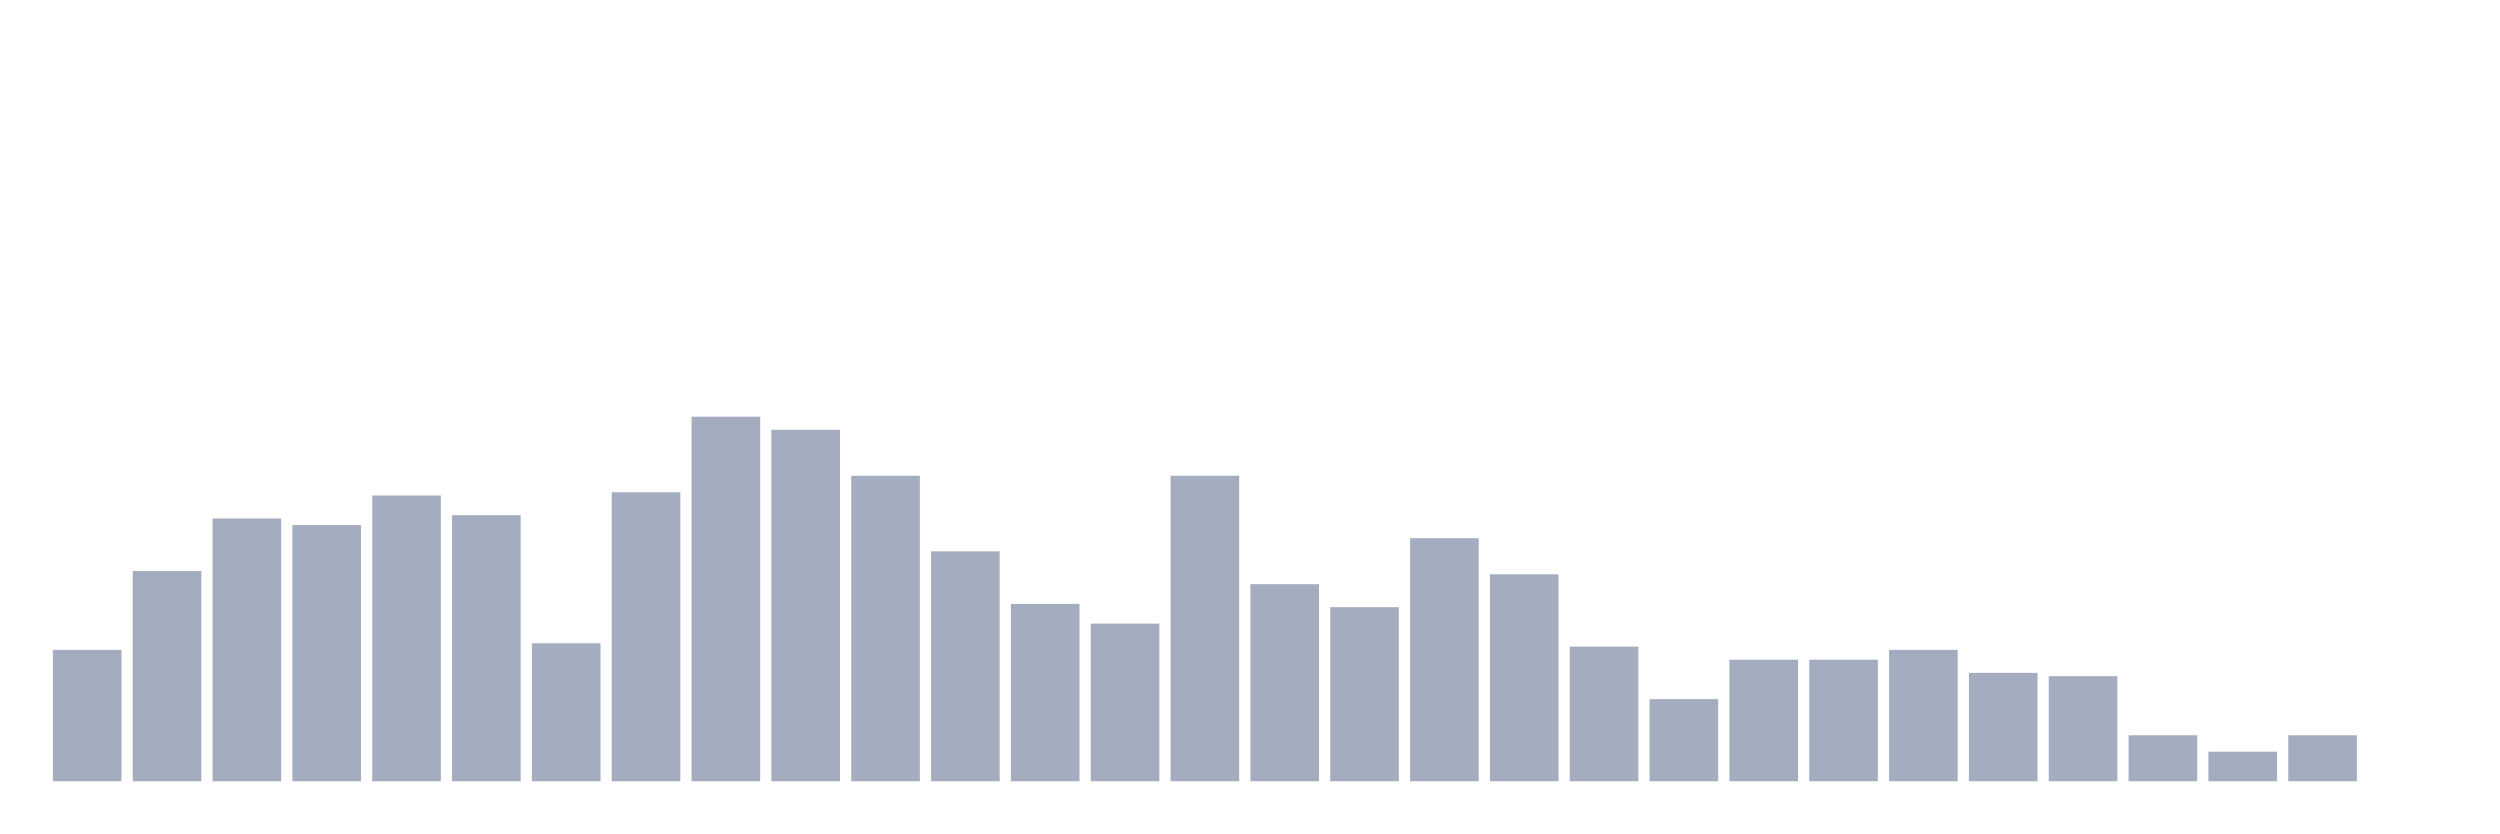
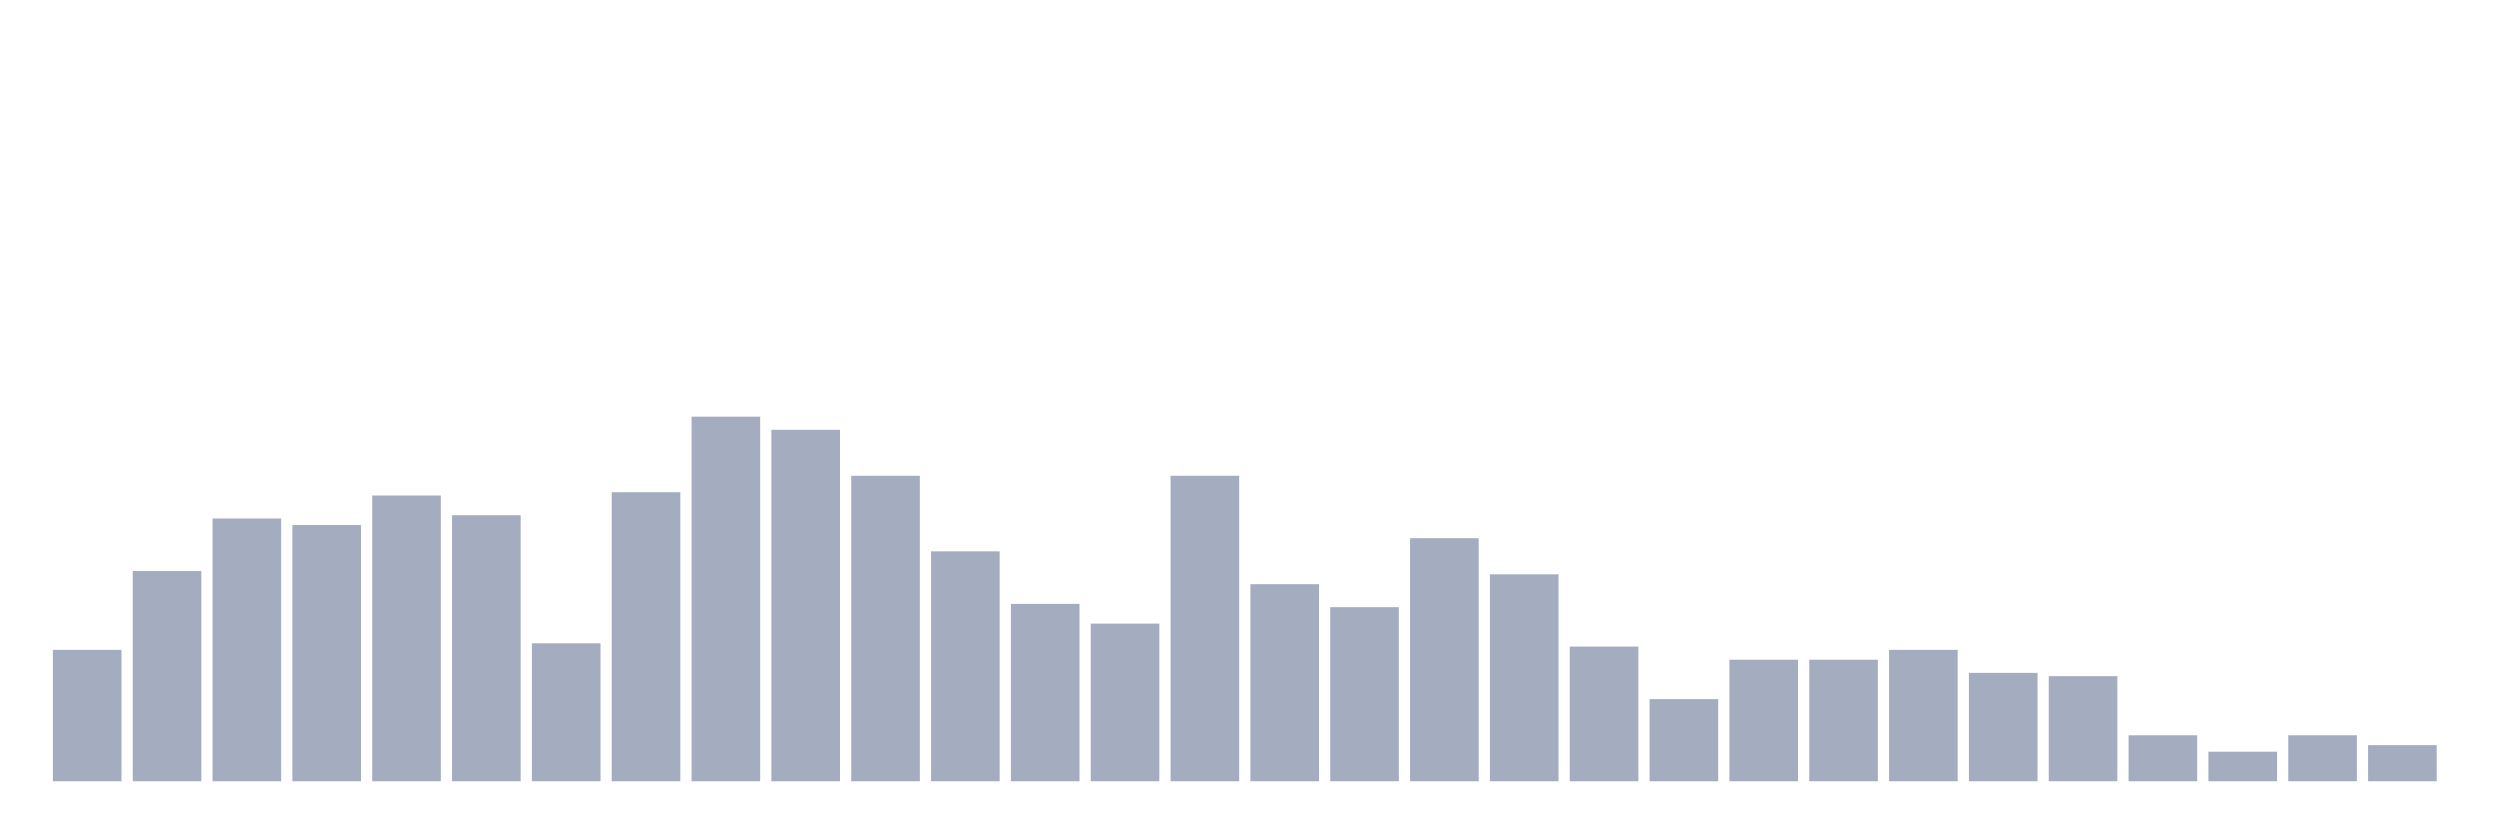
<svg xmlns="http://www.w3.org/2000/svg" viewBox="0 0 480 160">
  <g transform="translate(10,10)">
    <rect class="bar" x="0.153" width="13.175" y="114.775" height="25.225" fill="rgb(164,173,192)" />
    <rect class="bar" x="15.482" width="13.175" y="99.64" height="40.36" fill="rgb(164,173,192)" />
    <rect class="bar" x="30.81" width="13.175" y="89.55" height="50.45" fill="rgb(164,173,192)" />
    <rect class="bar" x="46.138" width="13.175" y="90.811" height="49.189" fill="rgb(164,173,192)" />
    <rect class="bar" x="61.466" width="13.175" y="85.135" height="54.865" fill="rgb(164,173,192)" />
    <rect class="bar" x="76.794" width="13.175" y="88.919" height="51.081" fill="rgb(164,173,192)" />
    <rect class="bar" x="92.123" width="13.175" y="113.514" height="26.486" fill="rgb(164,173,192)" />
    <rect class="bar" x="107.451" width="13.175" y="84.505" height="55.495" fill="rgb(164,173,192)" />
    <rect class="bar" x="122.779" width="13.175" y="70" height="70" fill="rgb(164,173,192)" />
    <rect class="bar" x="138.107" width="13.175" y="72.523" height="67.477" fill="rgb(164,173,192)" />
    <rect class="bar" x="153.436" width="13.175" y="81.351" height="58.649" fill="rgb(164,173,192)" />
    <rect class="bar" x="168.764" width="13.175" y="95.856" height="44.144" fill="rgb(164,173,192)" />
    <rect class="bar" x="184.092" width="13.175" y="105.946" height="34.054" fill="rgb(164,173,192)" />
    <rect class="bar" x="199.42" width="13.175" y="109.73" height="30.27" fill="rgb(164,173,192)" />
    <rect class="bar" x="214.748" width="13.175" y="81.351" height="58.649" fill="rgb(164,173,192)" />
    <rect class="bar" x="230.077" width="13.175" y="102.162" height="37.838" fill="rgb(164,173,192)" />
    <rect class="bar" x="245.405" width="13.175" y="106.577" height="33.423" fill="rgb(164,173,192)" />
    <rect class="bar" x="260.733" width="13.175" y="93.333" height="46.667" fill="rgb(164,173,192)" />
    <rect class="bar" x="276.061" width="13.175" y="100.27" height="39.73" fill="rgb(164,173,192)" />
    <rect class="bar" x="291.39" width="13.175" y="114.144" height="25.856" fill="rgb(164,173,192)" />
    <rect class="bar" x="306.718" width="13.175" y="124.234" height="15.766" fill="rgb(164,173,192)" />
    <rect class="bar" x="322.046" width="13.175" y="116.667" height="23.333" fill="rgb(164,173,192)" />
    <rect class="bar" x="337.374" width="13.175" y="116.667" height="23.333" fill="rgb(164,173,192)" />
    <rect class="bar" x="352.702" width="13.175" y="114.775" height="25.225" fill="rgb(164,173,192)" />
    <rect class="bar" x="368.031" width="13.175" y="119.189" height="20.811" fill="rgb(164,173,192)" />
    <rect class="bar" x="383.359" width="13.175" y="119.82" height="20.18" fill="rgb(164,173,192)" />
    <rect class="bar" x="398.687" width="13.175" y="131.171" height="8.829" fill="rgb(164,173,192)" />
    <rect class="bar" x="414.015" width="13.175" y="134.324" height="5.676" fill="rgb(164,173,192)" />
    <rect class="bar" x="429.344" width="13.175" y="131.171" height="8.829" fill="rgb(164,173,192)" />
-     <rect class="bar" x="444.672" width="13.175" y="140" height="0" fill="rgb(164,173,192)" />
+     <rect class="bar" x="444.672" width="13.175" y="133.063" height="6.937" fill="rgb(164,173,192)" />
  </g>
</svg>
